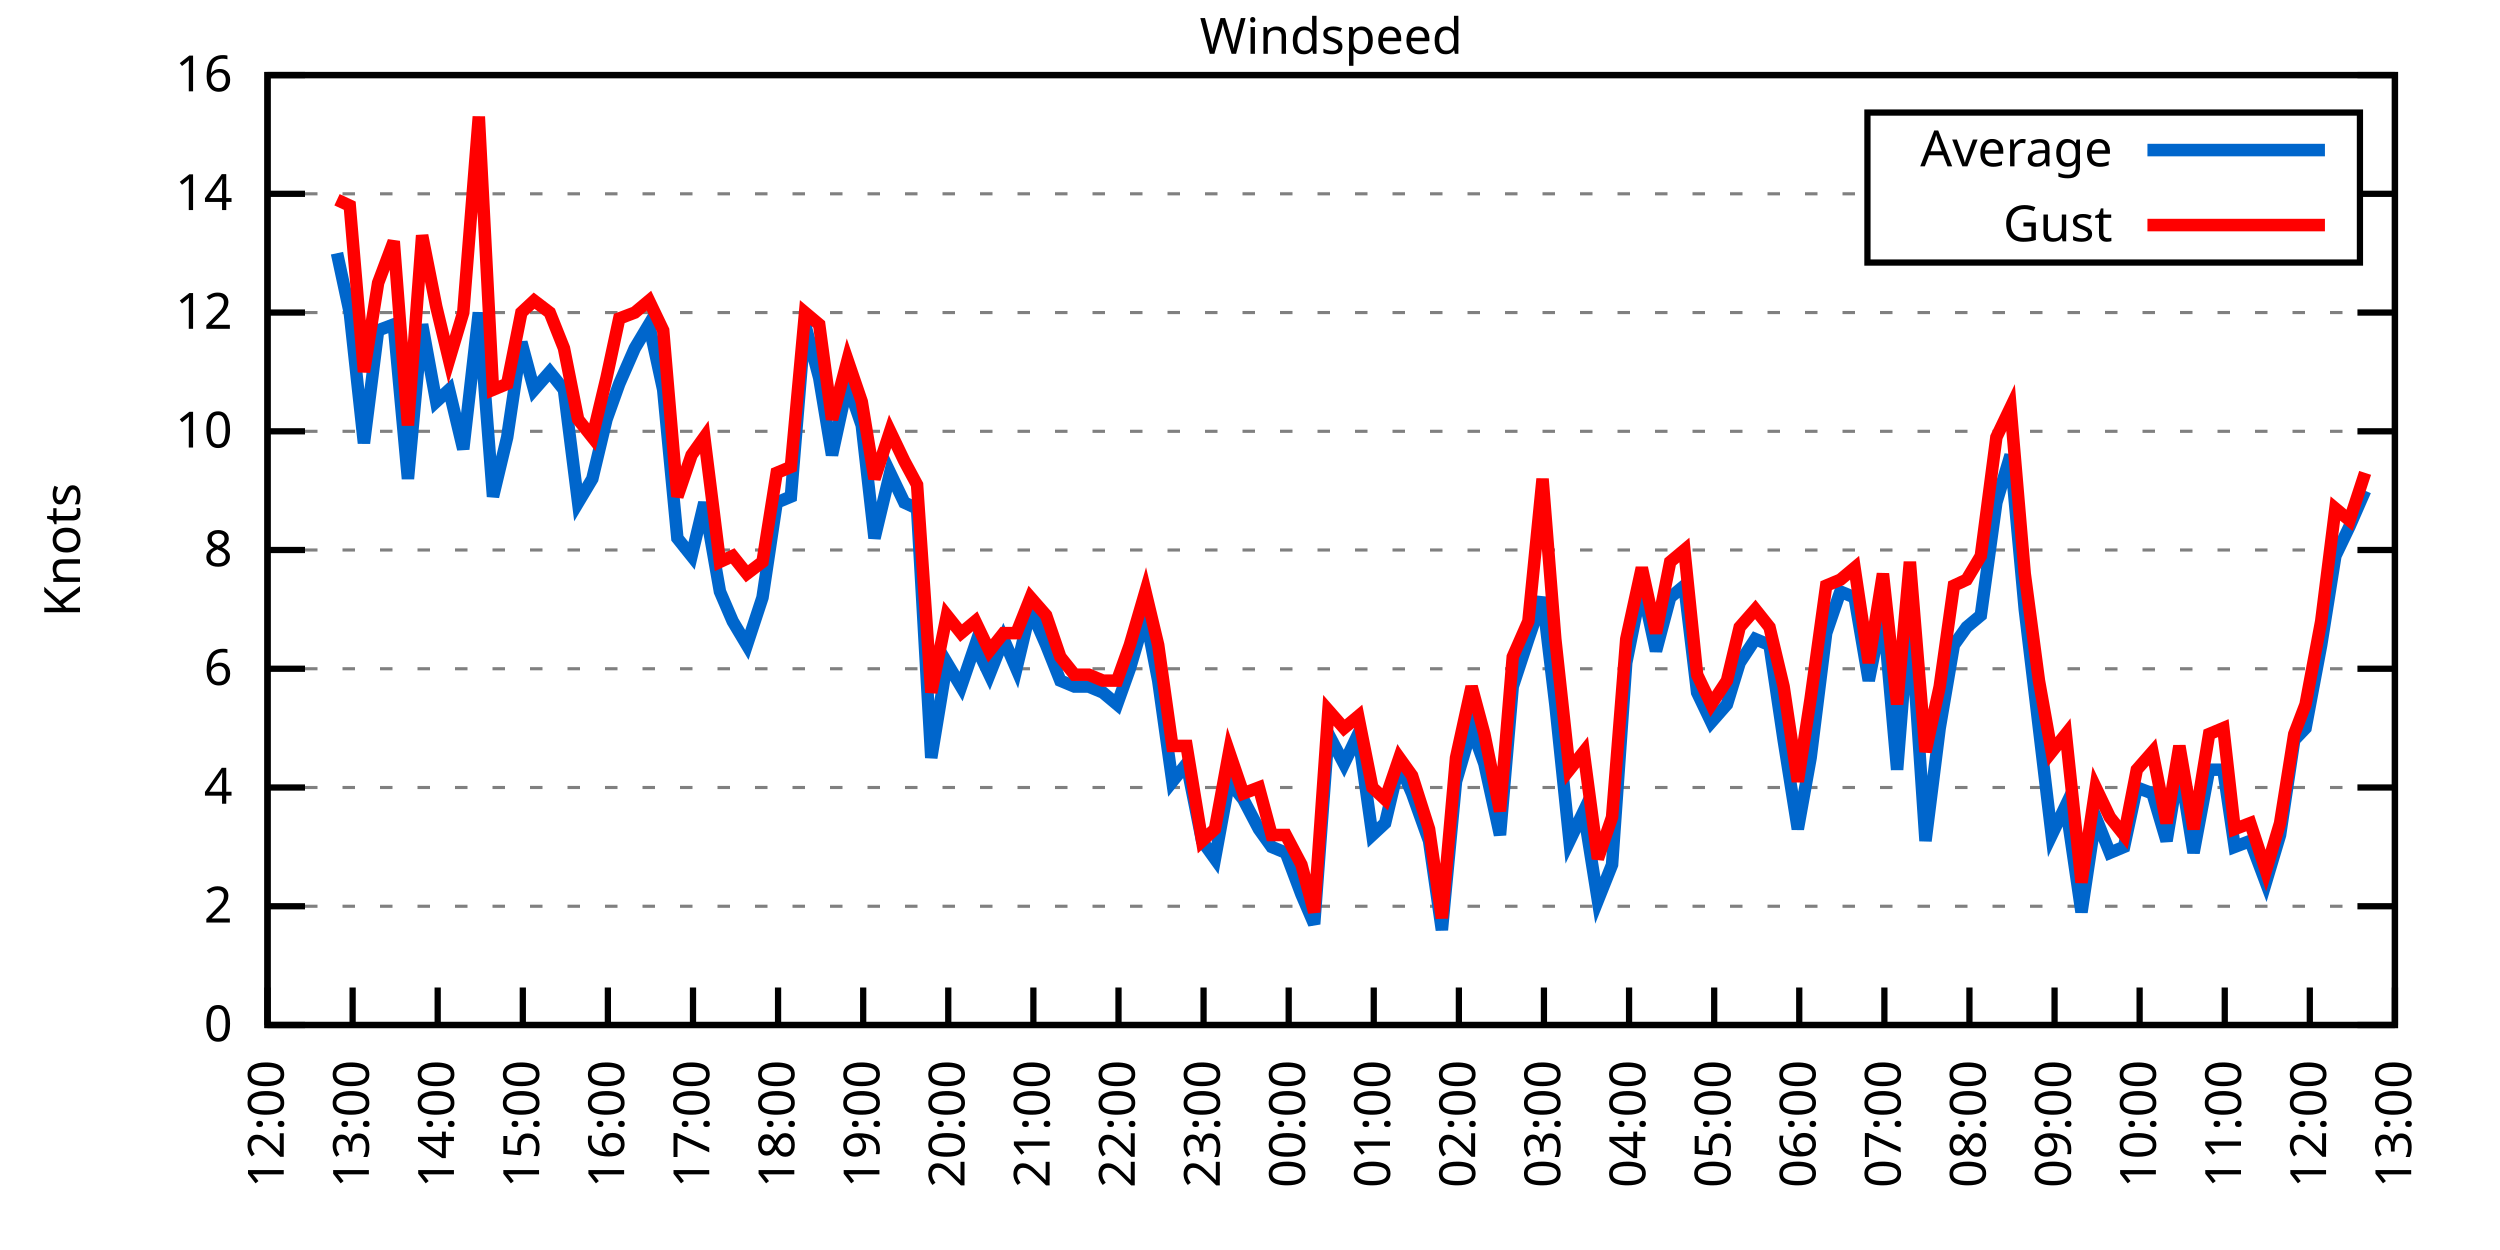
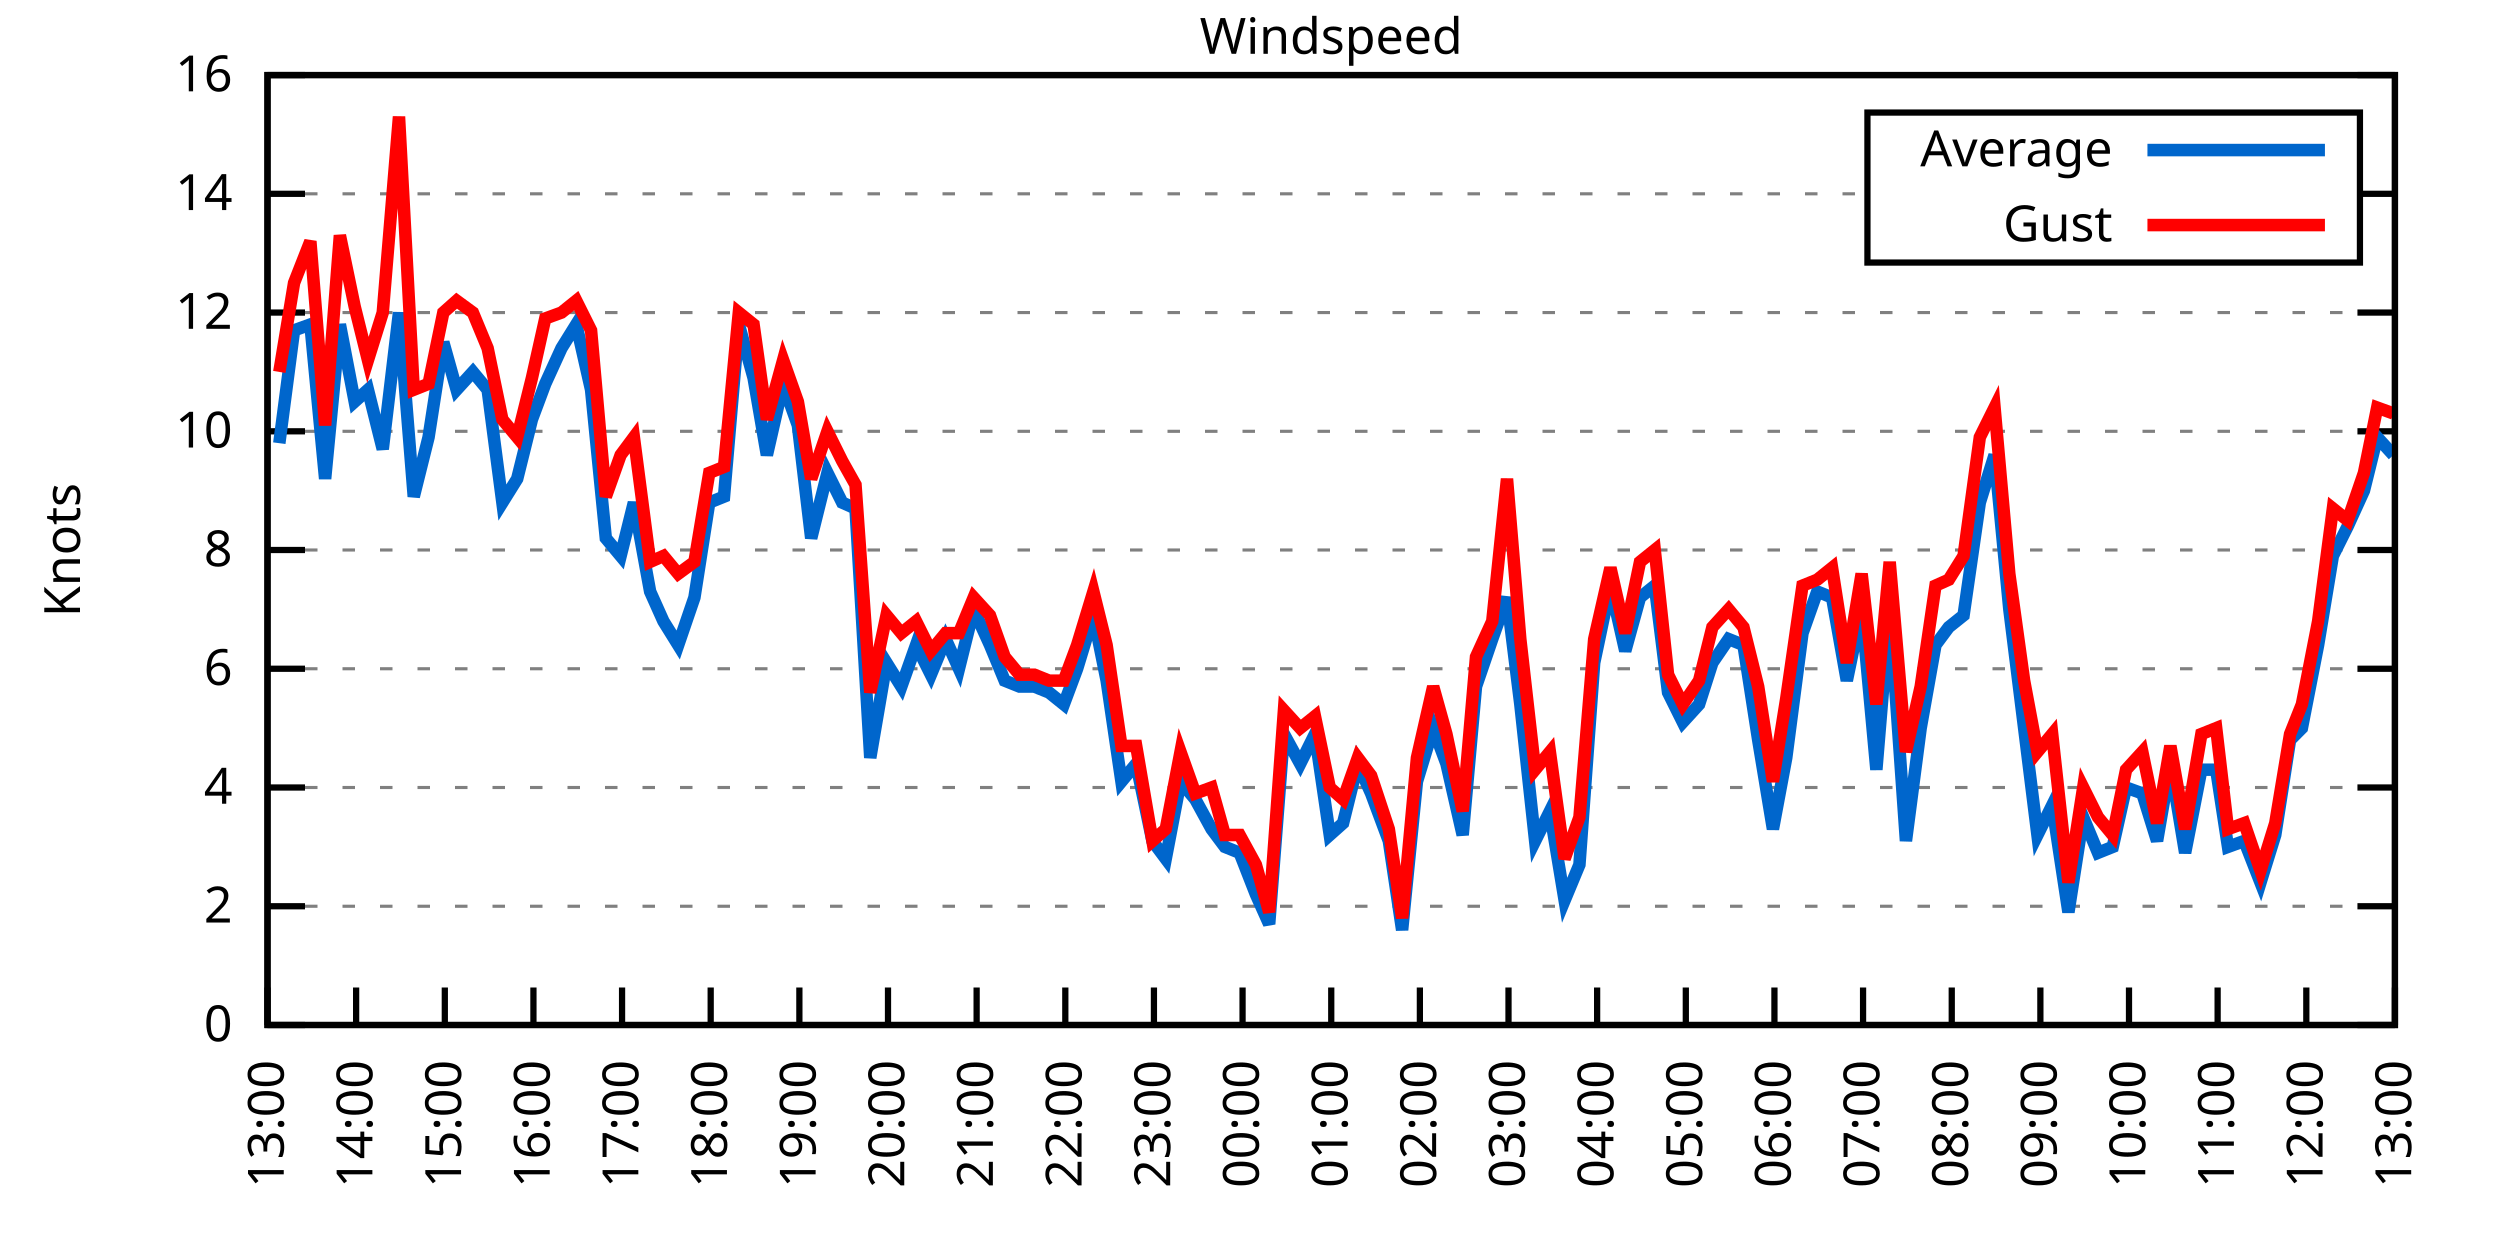
<svg xmlns="http://www.w3.org/2000/svg" xmlns:xlink="http://www.w3.org/1999/xlink" width="400" height="200" viewBox="0 0 400 200">
  <g id="gnuplot_canvas">
    <rect x="0" y="0" width="400" height="200" fill="none" />
    <defs>
      <circle id="gpDot" r="0.5" stroke-width="0.5" stroke="currentColor" />
      <path id="gpPt0" stroke-width="0.333" stroke="currentColor" d="M-1,0 h2 M0,-1 v2" />
      <path id="gpPt1" stroke-width="0.333" stroke="currentColor" d="M-1,-1 L1,1 M1,-1 L-1,1" />
      <path id="gpPt2" stroke-width="0.333" stroke="currentColor" d="M-1,0 L1,0 M0,-1 L0,1 M-1,-1 L1,1 M-1,1 L1,-1" />
      <rect id="gpPt3" stroke-width="0.333" stroke="currentColor" x="-1" y="-1" width="2" height="2" />
      <rect id="gpPt4" stroke-width="0.333" stroke="currentColor" fill="currentColor" x="-1" y="-1" width="2" height="2" />
      <circle id="gpPt5" stroke-width="0.333" stroke="currentColor" cx="0" cy="0" r="1" />
      <use xlink:href="#gpPt5" id="gpPt6" fill="currentColor" stroke="none" />
      <path id="gpPt7" stroke-width="0.333" stroke="currentColor" d="M0,-1.33 L-1.33,0.67 L1.33,0.67 z" />
      <use xlink:href="#gpPt7" id="gpPt8" fill="currentColor" stroke="none" />
      <use xlink:href="#gpPt7" id="gpPt9" stroke="currentColor" transform="rotate(180)" />
      <use xlink:href="#gpPt9" id="gpPt10" fill="currentColor" stroke="none" />
      <use xlink:href="#gpPt3" id="gpPt11" stroke="currentColor" transform="rotate(45)" />
      <use xlink:href="#gpPt11" id="gpPt12" fill="currentColor" stroke="none" />
      <path id="gpPt13" stroke-width="0.333" stroke="currentColor" d="M0,1.330 L1.265,0.411 L0.782,-1.067 L-0.782,-1.076 L-1.265,0.411 z" />
      <use xlink:href="#gpPt13" id="gpPt14" fill="currentColor" stroke="none" />
      <filter id="textbox" filterUnits="objectBoundingBox" x="0" y="0" height="1" width="1">
        <feFlood flood-color="white" flood-opacity="1" result="bgnd" />
        <feComposite in="SourceGraphic" in2="bgnd" operator="atop" />
      </filter>
      <filter id="greybox" filterUnits="objectBoundingBox" x="0" y="0" height="1" width="1">
        <feFlood flood-color="lightgrey" flood-opacity="1" result="grey" />
        <feComposite in="SourceGraphic" in2="grey" operator="atop" />
      </filter>
    </defs>
    <g fill="none" color="white" stroke="currentColor" stroke-width="1.00" stroke-linecap="butt" stroke-linejoin="miter">
</g>
    <g fill="none" color="black" stroke="currentColor" stroke-width="1.00" stroke-linecap="butt" stroke-linejoin="miter">
      <g stroke="none" shape-rendering="crispEdges">
        <polygon fill="rgb(255, 255, 255)" points="42.80,164.00 383.18,164.00 383.18,12.02 42.80,12.02 " />
      </g>
    </g>
    <g fill="none" color="black" stroke="currentColor" stroke-width="1.00" stroke-linecap="butt" stroke-linejoin="miter">
</g>
    <g fill="none" color="black" stroke="black" stroke-width="0.50" stroke-linecap="butt" stroke-linejoin="miter">
</g>
    <g fill="none" color="gray" stroke="currentColor" stroke-width="0.50" stroke-linecap="butt" stroke-linejoin="miter">
      <path stroke="gray" stroke-dasharray="2,4" class="gridline" d="M42.80,164.00 L383.19,164.00  " />
    </g>
    <g fill="none" color="gray" stroke="gray" stroke-width="1.00" stroke-linecap="butt" stroke-linejoin="miter">
</g>
    <g fill="none" color="black" stroke="currentColor" stroke-width="1.00" stroke-linecap="butt" stroke-linejoin="miter">
      <path stroke="black" d="M42.80,164.00 L48.80,164.00 M383.19,164.00 L377.19,164.00  " />
      <g transform="translate(37.20,166.60)" stroke="none" fill="black" font-family="Sans" font-size="8.00" text-anchor="end">
        <text>
          <tspan font-family="Sans"> 0</tspan>
        </text>
      </g>
    </g>
    <g fill="none" color="black" stroke="currentColor" stroke-width="1.00" stroke-linecap="butt" stroke-linejoin="miter">
</g>
    <g fill="none" color="black" stroke="black" stroke-width="0.50" stroke-linecap="butt" stroke-linejoin="miter">
</g>
    <g fill="none" color="gray" stroke="currentColor" stroke-width="0.50" stroke-linecap="butt" stroke-linejoin="miter">
      <path stroke="gray" stroke-dasharray="2,4" class="gridline" d="M42.80,145.00 L383.19,145.00  " />
    </g>
    <g fill="none" color="gray" stroke="gray" stroke-width="1.00" stroke-linecap="butt" stroke-linejoin="miter">
</g>
    <g fill="none" color="black" stroke="currentColor" stroke-width="1.00" stroke-linecap="butt" stroke-linejoin="miter">
      <path stroke="black" d="M42.80,145.00 L48.80,145.00 M383.19,145.00 L377.19,145.00  " />
      <g transform="translate(37.20,147.60)" stroke="none" fill="black" font-family="Sans" font-size="8.00" text-anchor="end">
        <text>
          <tspan font-family="Sans"> 2</tspan>
        </text>
      </g>
    </g>
    <g fill="none" color="black" stroke="currentColor" stroke-width="1.00" stroke-linecap="butt" stroke-linejoin="miter">
</g>
    <g fill="none" color="black" stroke="black" stroke-width="0.50" stroke-linecap="butt" stroke-linejoin="miter">
</g>
    <g fill="none" color="gray" stroke="currentColor" stroke-width="0.50" stroke-linecap="butt" stroke-linejoin="miter">
      <path stroke="gray" stroke-dasharray="2,4" class="gridline" d="M42.80,126.00 L383.19,126.00  " />
    </g>
    <g fill="none" color="gray" stroke="gray" stroke-width="1.00" stroke-linecap="butt" stroke-linejoin="miter">
</g>
    <g fill="none" color="black" stroke="currentColor" stroke-width="1.00" stroke-linecap="butt" stroke-linejoin="miter">
      <path stroke="black" d="M42.80,126.00 L48.80,126.00 M383.19,126.00 L377.19,126.00  " />
      <g transform="translate(37.20,128.60)" stroke="none" fill="black" font-family="Sans" font-size="8.00" text-anchor="end">
        <text>
          <tspan font-family="Sans"> 4</tspan>
        </text>
      </g>
    </g>
    <g fill="none" color="black" stroke="currentColor" stroke-width="1.00" stroke-linecap="butt" stroke-linejoin="miter">
</g>
    <g fill="none" color="black" stroke="black" stroke-width="0.50" stroke-linecap="butt" stroke-linejoin="miter">
</g>
    <g fill="none" color="gray" stroke="currentColor" stroke-width="0.50" stroke-linecap="butt" stroke-linejoin="miter">
      <path stroke="gray" stroke-dasharray="2,4" class="gridline" d="M42.80,107.00 L383.19,107.00  " />
    </g>
    <g fill="none" color="gray" stroke="gray" stroke-width="1.00" stroke-linecap="butt" stroke-linejoin="miter">
</g>
    <g fill="none" color="black" stroke="currentColor" stroke-width="1.00" stroke-linecap="butt" stroke-linejoin="miter">
      <path stroke="black" d="M42.80,107.00 L48.80,107.00 M383.19,107.00 L377.19,107.00  " />
      <g transform="translate(37.20,109.60)" stroke="none" fill="black" font-family="Sans" font-size="8.00" text-anchor="end">
        <text>
          <tspan font-family="Sans"> 6</tspan>
        </text>
      </g>
    </g>
    <g fill="none" color="black" stroke="currentColor" stroke-width="1.00" stroke-linecap="butt" stroke-linejoin="miter">
</g>
    <g fill="none" color="black" stroke="black" stroke-width="0.50" stroke-linecap="butt" stroke-linejoin="miter">
</g>
    <g fill="none" color="gray" stroke="currentColor" stroke-width="0.50" stroke-linecap="butt" stroke-linejoin="miter">
      <path stroke="gray" stroke-dasharray="2,4" class="gridline" d="M42.80,88.00 L383.19,88.00  " />
    </g>
    <g fill="none" color="gray" stroke="gray" stroke-width="1.00" stroke-linecap="butt" stroke-linejoin="miter">
</g>
    <g fill="none" color="black" stroke="currentColor" stroke-width="1.00" stroke-linecap="butt" stroke-linejoin="miter">
      <path stroke="black" d="M42.80,88.00 L48.80,88.00 M383.19,88.00 L377.19,88.00  " />
      <g transform="translate(37.20,90.60)" stroke="none" fill="black" font-family="Sans" font-size="8.00" text-anchor="end">
        <text>
          <tspan font-family="Sans"> 8</tspan>
        </text>
      </g>
    </g>
    <g fill="none" color="black" stroke="currentColor" stroke-width="1.00" stroke-linecap="butt" stroke-linejoin="miter">
</g>
    <g fill="none" color="black" stroke="black" stroke-width="0.50" stroke-linecap="butt" stroke-linejoin="miter">
</g>
    <g fill="none" color="gray" stroke="currentColor" stroke-width="0.50" stroke-linecap="butt" stroke-linejoin="miter">
      <path stroke="gray" stroke-dasharray="2,4" class="gridline" d="M42.80,69.01 L383.19,69.01  " />
    </g>
    <g fill="none" color="gray" stroke="gray" stroke-width="1.00" stroke-linecap="butt" stroke-linejoin="miter">
</g>
    <g fill="none" color="black" stroke="currentColor" stroke-width="1.00" stroke-linecap="butt" stroke-linejoin="miter">
      <path stroke="black" d="M42.80,69.01 L48.80,69.01 M383.19,69.01 L377.19,69.01  " />
      <g transform="translate(37.20,71.61)" stroke="none" fill="black" font-family="Sans" font-size="8.00" text-anchor="end">
        <text>
          <tspan font-family="Sans"> 10</tspan>
        </text>
      </g>
    </g>
    <g fill="none" color="black" stroke="currentColor" stroke-width="1.00" stroke-linecap="butt" stroke-linejoin="miter">
</g>
    <g fill="none" color="black" stroke="black" stroke-width="0.50" stroke-linecap="butt" stroke-linejoin="miter">
</g>
    <g fill="none" color="gray" stroke="currentColor" stroke-width="0.50" stroke-linecap="butt" stroke-linejoin="miter">
      <path stroke="gray" stroke-dasharray="2,4" class="gridline" d="M42.80,50.01 L383.19,50.01  " />
    </g>
    <g fill="none" color="gray" stroke="gray" stroke-width="1.00" stroke-linecap="butt" stroke-linejoin="miter">
</g>
    <g fill="none" color="black" stroke="currentColor" stroke-width="1.00" stroke-linecap="butt" stroke-linejoin="miter">
      <path stroke="black" d="M42.80,50.01 L48.80,50.01 M383.19,50.01 L377.19,50.01  " />
      <g transform="translate(37.20,52.61)" stroke="none" fill="black" font-family="Sans" font-size="8.00" text-anchor="end">
        <text>
          <tspan font-family="Sans"> 12</tspan>
        </text>
      </g>
    </g>
    <g fill="none" color="black" stroke="currentColor" stroke-width="1.00" stroke-linecap="butt" stroke-linejoin="miter">
</g>
    <g fill="none" color="black" stroke="black" stroke-width="0.50" stroke-linecap="butt" stroke-linejoin="miter">
</g>
    <g fill="none" color="gray" stroke="currentColor" stroke-width="0.50" stroke-linecap="butt" stroke-linejoin="miter">
      <path stroke="gray" stroke-dasharray="2,4" class="gridline" d="M42.80,31.01 L298.79,31.01 M377.59,31.01 L383.19,31.01  " />
    </g>
    <g fill="none" color="gray" stroke="gray" stroke-width="1.00" stroke-linecap="butt" stroke-linejoin="miter">
</g>
    <g fill="none" color="black" stroke="currentColor" stroke-width="1.00" stroke-linecap="butt" stroke-linejoin="miter">
      <path stroke="black" d="M42.80,31.01 L48.80,31.01 M383.19,31.01 L377.19,31.01  " />
      <g transform="translate(37.20,33.61)" stroke="none" fill="black" font-family="Sans" font-size="8.00" text-anchor="end">
        <text>
          <tspan font-family="Sans"> 14</tspan>
        </text>
      </g>
    </g>
    <g fill="none" color="black" stroke="currentColor" stroke-width="1.00" stroke-linecap="butt" stroke-linejoin="miter">
</g>
    <g fill="none" color="black" stroke="black" stroke-width="0.50" stroke-linecap="butt" stroke-linejoin="miter">
</g>
    <g fill="none" color="gray" stroke="currentColor" stroke-width="0.50" stroke-linecap="butt" stroke-linejoin="miter">
      <path stroke="gray" stroke-dasharray="2,4" class="gridline" d="M42.80,12.01 L383.19,12.01  " />
    </g>
    <g fill="none" color="gray" stroke="gray" stroke-width="1.00" stroke-linecap="butt" stroke-linejoin="miter">
</g>
    <g fill="none" color="black" stroke="currentColor" stroke-width="1.00" stroke-linecap="butt" stroke-linejoin="miter">
      <path stroke="black" d="M42.80,12.01 L48.80,12.01 M383.19,12.01 L377.19,12.01  " />
      <g transform="translate(37.20,14.61)" stroke="none" fill="black" font-family="Sans" font-size="8.00" text-anchor="end">
        <text>
          <tspan font-family="Sans"> 16</tspan>
        </text>
      </g>
    </g>
    <g fill="none" color="black" stroke="currentColor" stroke-width="1.00" stroke-linecap="butt" stroke-linejoin="miter">
      <path stroke="black" d="M42.80,164.00 L42.80,158.00  " />
      <g transform="translate(45.40,169.60) rotate(270.00)" stroke="none" fill="black" font-family="Sans" font-size="8.00" text-anchor="end">
        <text>
-           <tspan font-family="Sans">12:00</tspan>
-         </text>
-       </g>
-     </g>
-     <g fill="none" color="black" stroke="currentColor" stroke-width="1.00" stroke-linecap="butt" stroke-linejoin="miter">
-       <path stroke="black" d="M56.42,164.00 L56.42,158.00  " />
-       <g transform="translate(59.02,169.60) rotate(270.00)" stroke="none" fill="black" font-family="Sans" font-size="8.00" text-anchor="end">
-         <text>
          <tspan font-family="Sans">13:00</tspan>
        </text>
      </g>
    </g>
    <g fill="none" color="black" stroke="currentColor" stroke-width="1.00" stroke-linecap="butt" stroke-linejoin="miter">
-       <path stroke="black" d="M70.03,164.00 L70.03,158.00  " />
-       <g transform="translate(72.63,169.60) rotate(270.00)" stroke="none" fill="black" font-family="Sans" font-size="8.00" text-anchor="end">
+       <path stroke="black" d="M56.98,164.00 L56.98,158.00  " />
+       <g transform="translate(59.58,169.60) rotate(270.00)" stroke="none" fill="black" font-family="Sans" font-size="8.00" text-anchor="end">
        <text>
          <tspan font-family="Sans">14:00</tspan>
        </text>
      </g>
    </g>
    <g fill="none" color="black" stroke="currentColor" stroke-width="1.00" stroke-linecap="butt" stroke-linejoin="miter">
-       <path stroke="black" d="M83.65,164.00 L83.65,158.00  " />
-       <g transform="translate(86.25,169.60) rotate(270.00)" stroke="none" fill="black" font-family="Sans" font-size="8.00" text-anchor="end">
+       <path stroke="black" d="M71.17,164.00 L71.17,158.00  " />
+       <g transform="translate(73.77,169.60) rotate(270.00)" stroke="none" fill="black" font-family="Sans" font-size="8.00" text-anchor="end">
        <text>
          <tspan font-family="Sans">15:00</tspan>
        </text>
      </g>
    </g>
    <g fill="none" color="black" stroke="currentColor" stroke-width="1.00" stroke-linecap="butt" stroke-linejoin="miter">
-       <path stroke="black" d="M97.26,164.00 L97.26,158.00  " />
-       <g transform="translate(99.86,169.60) rotate(270.00)" stroke="none" fill="black" font-family="Sans" font-size="8.00" text-anchor="end">
+       <path stroke="black" d="M85.35,164.00 L85.35,158.00  " />
+       <g transform="translate(87.95,169.60) rotate(270.00)" stroke="none" fill="black" font-family="Sans" font-size="8.00" text-anchor="end">
        <text>
          <tspan font-family="Sans">16:00</tspan>
        </text>
      </g>
    </g>
    <g fill="none" color="black" stroke="currentColor" stroke-width="1.00" stroke-linecap="butt" stroke-linejoin="miter">
-       <path stroke="black" d="M110.88,164.00 L110.88,158.00  " />
-       <g transform="translate(113.48,169.60) rotate(270.00)" stroke="none" fill="black" font-family="Sans" font-size="8.00" text-anchor="end">
+       <path stroke="black" d="M99.53,164.00 L99.53,158.00  " />
+       <g transform="translate(102.13,169.60) rotate(270.00)" stroke="none" fill="black" font-family="Sans" font-size="8.00" text-anchor="end">
        <text>
          <tspan font-family="Sans">17:00</tspan>
        </text>
      </g>
    </g>
    <g fill="none" color="black" stroke="currentColor" stroke-width="1.00" stroke-linecap="butt" stroke-linejoin="miter">
-       <path stroke="black" d="M124.49,164.00 L124.49,158.00  " />
-       <g transform="translate(127.09,169.60) rotate(270.00)" stroke="none" fill="black" font-family="Sans" font-size="8.00" text-anchor="end">
+       <path stroke="black" d="M113.71,164.00 L113.71,158.00  " />
+       <g transform="translate(116.31,169.60) rotate(270.00)" stroke="none" fill="black" font-family="Sans" font-size="8.00" text-anchor="end">
        <text>
          <tspan font-family="Sans">18:00</tspan>
        </text>
      </g>
    </g>
    <g fill="none" color="black" stroke="currentColor" stroke-width="1.00" stroke-linecap="butt" stroke-linejoin="miter">
-       <path stroke="black" d="M138.11,164.00 L138.11,158.00  " />
-       <g transform="translate(140.71,169.60) rotate(270.00)" stroke="none" fill="black" font-family="Sans" font-size="8.00" text-anchor="end">
+       <path stroke="black" d="M127.90,164.00 L127.90,158.00  " />
+       <g transform="translate(130.50,169.60) rotate(270.00)" stroke="none" fill="black" font-family="Sans" font-size="8.00" text-anchor="end">
        <text>
          <tspan font-family="Sans">19:00</tspan>
        </text>
      </g>
    </g>
    <g fill="none" color="black" stroke="currentColor" stroke-width="1.00" stroke-linecap="butt" stroke-linejoin="miter">
-       <path stroke="black" d="M151.72,164.00 L151.72,158.00  " />
-       <g transform="translate(154.32,169.60) rotate(270.00)" stroke="none" fill="black" font-family="Sans" font-size="8.00" text-anchor="end">
+       <path stroke="black" d="M142.08,164.00 L142.08,158.00  " />
+       <g transform="translate(144.68,169.60) rotate(270.00)" stroke="none" fill="black" font-family="Sans" font-size="8.00" text-anchor="end">
        <text>
          <tspan font-family="Sans">20:00</tspan>
        </text>
      </g>
    </g>
    <g fill="none" color="black" stroke="currentColor" stroke-width="1.00" stroke-linecap="butt" stroke-linejoin="miter">
-       <path stroke="black" d="M165.34,164.00 L165.34,158.00  " />
-       <g transform="translate(167.94,169.60) rotate(270.00)" stroke="none" fill="black" font-family="Sans" font-size="8.00" text-anchor="end">
+       <path stroke="black" d="M156.26,164.00 L156.26,158.00  " />
+       <g transform="translate(158.86,169.60) rotate(270.00)" stroke="none" fill="black" font-family="Sans" font-size="8.00" text-anchor="end">
        <text>
          <tspan font-family="Sans">21:00</tspan>
        </text>
      </g>
    </g>
    <g fill="none" color="black" stroke="currentColor" stroke-width="1.00" stroke-linecap="butt" stroke-linejoin="miter">
-       <path stroke="black" d="M178.96,164.00 L178.96,158.00  " />
-       <g transform="translate(181.56,169.60) rotate(270.00)" stroke="none" fill="black" font-family="Sans" font-size="8.00" text-anchor="end">
+       <path stroke="black" d="M170.45,164.00 L170.45,158.00  " />
+       <g transform="translate(173.05,169.60) rotate(270.00)" stroke="none" fill="black" font-family="Sans" font-size="8.00" text-anchor="end">
        <text>
          <tspan font-family="Sans">22:00</tspan>
        </text>
      </g>
    </g>
    <g fill="none" color="black" stroke="currentColor" stroke-width="1.00" stroke-linecap="butt" stroke-linejoin="miter">
-       <path stroke="black" d="M192.57,164.00 L192.57,158.00  " />
-       <g transform="translate(195.17,169.60) rotate(270.00)" stroke="none" fill="black" font-family="Sans" font-size="8.00" text-anchor="end">
+       <path stroke="black" d="M184.63,164.00 L184.63,158.00  " />
+       <g transform="translate(187.23,169.60) rotate(270.00)" stroke="none" fill="black" font-family="Sans" font-size="8.00" text-anchor="end">
        <text>
          <tspan font-family="Sans">23:00</tspan>
        </text>
      </g>
    </g>
    <g fill="none" color="black" stroke="currentColor" stroke-width="1.00" stroke-linecap="butt" stroke-linejoin="miter">
-       <path stroke="black" d="M206.19,164.00 L206.19,158.00  " />
-       <g transform="translate(208.79,169.60) rotate(270.00)" stroke="none" fill="black" font-family="Sans" font-size="8.00" text-anchor="end">
+       <path stroke="black" d="M198.81,164.00 L198.81,158.00  " />
+       <g transform="translate(201.41,169.60) rotate(270.00)" stroke="none" fill="black" font-family="Sans" font-size="8.00" text-anchor="end">
        <text>
          <tspan font-family="Sans">00:00</tspan>
        </text>
      </g>
    </g>
    <g fill="none" color="black" stroke="currentColor" stroke-width="1.00" stroke-linecap="butt" stroke-linejoin="miter">
-       <path stroke="black" d="M219.80,164.00 L219.80,158.00  " />
-       <g transform="translate(222.40,169.60) rotate(270.00)" stroke="none" fill="black" font-family="Sans" font-size="8.00" text-anchor="end">
+       <path stroke="black" d="M213.00,164.00 L213.00,158.00  " />
+       <g transform="translate(215.60,169.60) rotate(270.00)" stroke="none" fill="black" font-family="Sans" font-size="8.00" text-anchor="end">
        <text>
          <tspan font-family="Sans">01:00</tspan>
        </text>
      </g>
    </g>
    <g fill="none" color="black" stroke="currentColor" stroke-width="1.00" stroke-linecap="butt" stroke-linejoin="miter">
-       <path stroke="black" d="M233.42,164.00 L233.42,158.00  " />
-       <g transform="translate(236.02,169.60) rotate(270.00)" stroke="none" fill="black" font-family="Sans" font-size="8.00" text-anchor="end">
+       <path stroke="black" d="M227.18,164.00 L227.18,158.00  " />
+       <g transform="translate(229.78,169.60) rotate(270.00)" stroke="none" fill="black" font-family="Sans" font-size="8.00" text-anchor="end">
        <text>
          <tspan font-family="Sans">02:00</tspan>
        </text>
      </g>
    </g>
    <g fill="none" color="black" stroke="currentColor" stroke-width="1.00" stroke-linecap="butt" stroke-linejoin="miter">
-       <path stroke="black" d="M247.03,164.00 L247.03,158.00  " />
-       <g transform="translate(249.63,169.60) rotate(270.00)" stroke="none" fill="black" font-family="Sans" font-size="8.00" text-anchor="end">
+       <path stroke="black" d="M241.36,164.00 L241.36,158.00  " />
+       <g transform="translate(243.96,169.60) rotate(270.00)" stroke="none" fill="black" font-family="Sans" font-size="8.00" text-anchor="end">
        <text>
          <tspan font-family="Sans">03:00</tspan>
        </text>
      </g>
    </g>
    <g fill="none" color="black" stroke="currentColor" stroke-width="1.00" stroke-linecap="butt" stroke-linejoin="miter">
-       <path stroke="black" d="M260.65,164.00 L260.65,158.00  " />
-       <g transform="translate(263.25,169.60) rotate(270.00)" stroke="none" fill="black" font-family="Sans" font-size="8.00" text-anchor="end">
+       <path stroke="black" d="M255.54,164.00 L255.54,158.00  " />
+       <g transform="translate(258.14,169.60) rotate(270.00)" stroke="none" fill="black" font-family="Sans" font-size="8.00" text-anchor="end">
        <text>
          <tspan font-family="Sans">04:00</tspan>
        </text>
      </g>
    </g>
    <g fill="none" color="black" stroke="currentColor" stroke-width="1.00" stroke-linecap="butt" stroke-linejoin="miter">
-       <path stroke="black" d="M274.27,164.00 L274.27,158.00  " />
-       <g transform="translate(276.87,169.60) rotate(270.00)" stroke="none" fill="black" font-family="Sans" font-size="8.00" text-anchor="end">
+       <path stroke="black" d="M269.73,164.00 L269.73,158.00  " />
+       <g transform="translate(272.33,169.60) rotate(270.00)" stroke="none" fill="black" font-family="Sans" font-size="8.00" text-anchor="end">
        <text>
          <tspan font-family="Sans">05:00</tspan>
        </text>
      </g>
    </g>
    <g fill="none" color="black" stroke="currentColor" stroke-width="1.00" stroke-linecap="butt" stroke-linejoin="miter">
-       <path stroke="black" d="M287.88,164.00 L287.88,158.00  " />
-       <g transform="translate(290.48,169.60) rotate(270.00)" stroke="none" fill="black" font-family="Sans" font-size="8.00" text-anchor="end">
+       <path stroke="black" d="M283.91,164.00 L283.91,158.00  " />
+       <g transform="translate(286.51,169.60) rotate(270.00)" stroke="none" fill="black" font-family="Sans" font-size="8.00" text-anchor="end">
        <text>
          <tspan font-family="Sans">06:00</tspan>
        </text>
      </g>
    </g>
    <g fill="none" color="black" stroke="currentColor" stroke-width="1.00" stroke-linecap="butt" stroke-linejoin="miter">
-       <path stroke="black" d="M301.50,164.00 L301.50,158.00  " />
-       <g transform="translate(304.10,169.60) rotate(270.00)" stroke="none" fill="black" font-family="Sans" font-size="8.00" text-anchor="end">
+       <path stroke="black" d="M298.09,164.00 L298.09,158.00  " />
+       <g transform="translate(300.69,169.60) rotate(270.00)" stroke="none" fill="black" font-family="Sans" font-size="8.00" text-anchor="end">
        <text>
          <tspan font-family="Sans">07:00</tspan>
        </text>
      </g>
    </g>
    <g fill="none" color="black" stroke="currentColor" stroke-width="1.00" stroke-linecap="butt" stroke-linejoin="miter">
-       <path stroke="black" d="M315.11,164.00 L315.11,158.00  " />
-       <g transform="translate(317.71,169.60) rotate(270.00)" stroke="none" fill="black" font-family="Sans" font-size="8.00" text-anchor="end">
+       <path stroke="black" d="M312.28,164.00 L312.28,158.00  " />
+       <g transform="translate(314.88,169.60) rotate(270.00)" stroke="none" fill="black" font-family="Sans" font-size="8.00" text-anchor="end">
        <text>
          <tspan font-family="Sans">08:00</tspan>
        </text>
      </g>
    </g>
    <g fill="none" color="black" stroke="currentColor" stroke-width="1.00" stroke-linecap="butt" stroke-linejoin="miter">
-       <path stroke="black" d="M328.73,164.00 L328.73,158.00  " />
-       <g transform="translate(331.33,169.60) rotate(270.00)" stroke="none" fill="black" font-family="Sans" font-size="8.00" text-anchor="end">
+       <path stroke="black" d="M326.46,164.00 L326.46,158.00  " />
+       <g transform="translate(329.06,169.60) rotate(270.00)" stroke="none" fill="black" font-family="Sans" font-size="8.00" text-anchor="end">
        <text>
          <tspan font-family="Sans">09:00</tspan>
        </text>
      </g>
    </g>
    <g fill="none" color="black" stroke="currentColor" stroke-width="1.00" stroke-linecap="butt" stroke-linejoin="miter">
-       <path stroke="black" d="M342.34,164.00 L342.34,158.00  " />
-       <g transform="translate(344.94,169.60) rotate(270.00)" stroke="none" fill="black" font-family="Sans" font-size="8.00" text-anchor="end">
+       <path stroke="black" d="M340.64,164.00 L340.64,158.00  " />
+       <g transform="translate(343.24,169.60) rotate(270.00)" stroke="none" fill="black" font-family="Sans" font-size="8.00" text-anchor="end">
        <text>
          <tspan font-family="Sans">10:00</tspan>
        </text>
      </g>
    </g>
    <g fill="none" color="black" stroke="currentColor" stroke-width="1.00" stroke-linecap="butt" stroke-linejoin="miter">
-       <path stroke="black" d="M355.96,164.00 L355.96,158.00  " />
-       <g transform="translate(358.56,169.60) rotate(270.00)" stroke="none" fill="black" font-family="Sans" font-size="8.00" text-anchor="end">
+       <path stroke="black" d="M354.82,164.00 L354.82,158.00  " />
+       <g transform="translate(357.42,169.60) rotate(270.00)" stroke="none" fill="black" font-family="Sans" font-size="8.00" text-anchor="end">
        <text>
          <tspan font-family="Sans">11:00</tspan>
        </text>
      </g>
    </g>
    <g fill="none" color="black" stroke="currentColor" stroke-width="1.00" stroke-linecap="butt" stroke-linejoin="miter">
-       <path stroke="black" d="M369.57,164.00 L369.57,158.00  " />
-       <g transform="translate(372.17,169.60) rotate(270.00)" stroke="none" fill="black" font-family="Sans" font-size="8.00" text-anchor="end">
+       <path stroke="black" d="M369.01,164.00 L369.01,158.00  " />
+       <g transform="translate(371.61,169.60) rotate(270.00)" stroke="none" fill="black" font-family="Sans" font-size="8.00" text-anchor="end">
        <text>
          <tspan font-family="Sans">12:00</tspan>
        </text>
      </g>
    </g>
    <g fill="none" color="black" stroke="currentColor" stroke-width="1.00" stroke-linecap="butt" stroke-linejoin="miter">
      <path stroke="black" d="M383.19,164.00 L383.19,158.00  " />
      <g transform="translate(385.79,169.60) rotate(270.00)" stroke="none" fill="black" font-family="Sans" font-size="8.00" text-anchor="end">
        <text>
          <tspan font-family="Sans">13:00</tspan>
        </text>
      </g>
    </g>
    <g fill="none" color="black" stroke="currentColor" stroke-width="1.00" stroke-linecap="butt" stroke-linejoin="miter">
</g>
    <g fill="none" color="black" stroke="currentColor" stroke-width="1.00" stroke-linecap="butt" stroke-linejoin="miter">
      <path stroke="black" d="M42.80,12.01 L42.80,164.00 L383.19,164.00 L383.19,12.01 L42.80,12.01 Z  " />
    </g>
    <g fill="none" color="black" stroke="currentColor" stroke-width="1.00" stroke-linecap="butt" stroke-linejoin="miter">
</g>
    <g fill="none" color="black" stroke="currentColor" stroke-width="1.00" stroke-linecap="butt" stroke-linejoin="miter">
      <path stroke="black" d="M298.79,42.01 L298.79,18.01 L377.59,18.01 L377.59,42.01 L298.79,42.01 Z  " />
    </g>
    <g id="Windspeed_plot_1">
      <g fill="none" color="white" stroke="black" stroke-width="2.00" stroke-linecap="butt" stroke-linejoin="miter">
</g>
      <g fill="none" color="black" stroke="currentColor" stroke-width="2.00" stroke-linecap="butt" stroke-linejoin="miter">
        <g transform="translate(337.99,26.61)" stroke="none" fill="black" font-family="Sans" font-size="8.00" text-anchor="end">
          <text>
            <tspan font-family="Sans">Average</tspan>
          </text>
        </g>
      </g>
      <g fill="none" color="black" stroke="currentColor" stroke-width="2.00" stroke-linecap="butt" stroke-linejoin="miter">
-         <path stroke="rgb(  0, 102, 204)" d="M343.59,24.01 L371.99,24.01 M53.92,40.51 L55.96,50.01 L58.23,70.91 L60.50,52.86 L63.00,51.91 L65.27,76.61   L67.54,51.91 L69.80,64.26 L71.85,62.36 L74.12,71.86 L76.61,50.01 L78.88,79.46 L81.15,69.96 L83.42,54.76   L85.46,62.36 L87.96,59.51 L90.23,62.36 L92.50,80.41 L94.77,76.61 L97.04,67.11 L99.08,61.41 L101.57,55.71   L103.84,51.91 L106.11,62.36 L108.38,86.11 L110.65,88.95 L112.69,80.41 L115.19,94.65 L117.23,99.40 L119.50,103.20   L122.00,95.60 L124.27,80.41 L126.54,79.46 L128.81,51.91 L131.07,60.46 L133.12,72.81 L135.61,61.41 L137.88,68.06   L139.92,86.11 L142.42,75.66 L144.69,80.41 L146.73,81.36 L149.00,121.25 L151.50,106.05 L153.77,109.85 L156.04,103.20   L158.31,107.95 L160.57,102.25 L162.62,107.00 L164.89,97.50 L167.38,103.20 L169.65,108.90 L171.92,109.85 L174.19,109.85   L176.46,110.80 L178.73,112.70 L180.77,107.00 L183.27,98.45 L185.31,108.90 L187.58,125.05 L189.85,122.20 L192.34,134.55   L194.39,137.40 L196.66,125.05 L198.93,127.90 L201.42,132.65 L203.46,135.50 L205.73,136.45 L208.23,143.10 L210.27,147.85   L212.54,117.45 L215.04,122.20 L217.31,117.45 L219.58,133.60 L221.62,131.70 L223.89,122.20 L225.93,126.95 L228.65,134.55   L230.70,148.80 L232.96,125.05 L235.46,116.50 L237.50,122.20 L240.00,133.60 L242.04,109.85 L244.54,102.25 L246.81,95.60   L248.85,112.70 L251.12,134.55 L253.39,129.80 L255.66,144.05 L257.93,138.35 L260.20,106.05 L262.69,93.70 L264.96,104.15   L267.23,95.60 L269.50,93.70 L271.54,110.80 L273.81,115.55 L276.31,112.70 L278.35,106.05 L280.85,102.25 L283.12,103.20   L285.38,118.40 L287.65,132.65 L289.70,121.25 L292.19,101.30 L294.46,94.65 L296.73,95.60 L299.00,108.90 L301.27,97.50   L303.54,123.15 L305.58,97.50 L308.08,134.55 L310.35,116.50 L312.62,103.20 L314.66,100.35 L316.93,98.45 L319.42,80.41   L321.69,72.81 L323.96,97.50 L326.23,116.50 L328.27,133.60 L330.54,128.85 L333.04,145.95 L335.31,130.75 L337.58,136.45   L339.85,135.50 L341.89,126.00 L344.39,126.95 L346.65,134.55 L348.70,122.20 L350.97,136.45 L353.46,123.15 L355.73,123.15   L357.55,135.50 L360.04,134.55 L362.54,141.20 L364.81,133.60 L367.08,118.40 L368.89,116.50 L371.39,103.20 L373.66,88.95   L375.93,84.21 L378.42,78.51  " />
+         <path stroke="rgb(  0, 102, 204)" d="M343.59,24.01 L371.99,24.01 M44.69,70.91 L47.05,52.86 L49.66,51.91 L52.02,76.61 L54.38,51.91 L56.75,64.26   L58.87,62.36 L61.24,71.86 L63.84,50.01 L66.20,79.46 L68.57,69.96 L70.93,54.76 L73.06,62.36 L75.66,59.51   L78.02,62.36 L80.38,80.41 L82.75,76.61 L85.11,67.11 L87.24,61.41 L89.84,55.71 L92.20,51.91 L94.57,62.36   L96.93,86.11 L99.30,88.95 L101.42,80.41 L104.02,94.65 L106.15,99.40 L108.51,103.20 L111.11,95.60 L113.48,80.41   L115.84,79.46 L118.21,51.91 L120.57,60.46 L122.70,72.81 L125.30,61.41 L127.66,68.06 L129.79,86.11 L132.39,75.66   L134.75,80.41 L136.88,81.36 L139.24,121.25 L141.84,106.05 L144.21,109.85 L146.57,103.20 L148.94,107.95 L151.30,102.25   L153.43,107.00 L155.79,97.50 L158.39,103.20 L160.75,108.90 L163.12,109.85 L165.48,109.85 L167.85,110.80 L170.21,112.70   L172.34,107.00 L174.94,98.45 L177.06,108.90 L179.43,125.05 L181.79,122.20 L184.39,134.55 L186.52,137.40 L188.88,125.05   L191.25,127.90 L193.85,132.65 L195.98,135.50 L198.34,136.45 L200.94,143.10 L203.07,147.85 L205.43,117.45 L208.03,122.20   L210.39,117.45 L212.76,133.60 L214.89,131.70 L217.25,122.20 L219.38,126.95 L222.21,134.55 L224.34,148.80 L226.71,125.05   L229.31,116.50 L231.43,122.20 L234.03,133.60 L236.16,109.85 L238.76,102.25 L241.12,95.60 L243.25,112.70 L245.62,134.55   L247.98,129.80 L250.34,144.05 L252.71,138.35 L255.07,106.05 L257.67,93.70 L260.04,104.15 L262.40,95.60 L264.76,93.70   L266.89,110.80 L269.25,115.55 L271.85,112.70 L273.98,106.05 L276.58,102.25 L278.95,103.20 L281.31,118.40 L283.67,132.65   L285.80,121.25 L288.40,101.30 L290.76,94.65 L293.13,95.60 L295.49,108.90 L297.86,97.50 L300.22,123.15 L302.35,97.50   L304.95,134.55 L307.31,116.50 L309.68,103.20 L311.80,100.35 L314.17,98.45 L316.77,80.41 L319.13,72.81 L321.49,97.50   L323.86,116.50 L325.99,133.60 L328.35,128.85 L330.95,145.95 L333.31,130.75 L335.68,136.45 L338.04,135.50 L340.17,126.00   L342.77,126.95 L345.13,134.55 L347.26,122.20 L349.62,136.45 L352.22,123.15 L354.59,123.15 L356.48,135.50 L359.08,134.55   L361.68,141.20 L364.04,133.60 L366.41,118.40 L368.30,116.50 L370.90,103.20 L373.26,88.95 L375.63,84.21 L378.23,78.51   L380.35,69.96 L382.95,72.81  " />
      </g>
    </g>
    <g id="Windspeed_plot_2">
      <g fill="none" color="black" stroke="currentColor" stroke-width="2.00" stroke-linecap="butt" stroke-linejoin="miter">
        <g transform="translate(337.99,38.61)" stroke="none" fill="black" font-family="Sans" font-size="8.00" text-anchor="end">
          <text>
            <tspan font-family="Sans">Gust</tspan>
          </text>
        </g>
      </g>
      <g fill="none" color="black" stroke="currentColor" stroke-width="2.00" stroke-linecap="butt" stroke-linejoin="miter">
-         <path stroke="rgb(255,   0,   0)" d="M343.59,36.01 L371.99,36.01 M53.92,31.96 L55.96,32.91 L58.23,59.51 L60.50,45.26 L63.00,38.61 L65.27,68.06   L67.54,37.66 L69.80,49.06 L71.85,57.61 L74.12,50.01 L76.61,18.66 L78.88,62.36 L81.15,61.41 L83.42,50.01   L85.46,48.11 L87.96,50.01 L90.23,55.71 L92.50,67.11 L94.77,69.96 L97.04,60.46 L99.08,50.96 L101.57,50.01   L103.84,48.11 L106.11,52.86 L108.38,79.46 L110.65,72.81 L112.69,69.96 L115.19,89.90 L117.23,88.95 L119.50,91.80   L122.00,89.90 L124.27,75.66 L126.54,74.71 L128.81,50.01 L131.07,51.91 L133.12,67.11 L135.61,57.61 L137.88,64.26   L139.92,76.61 L142.42,69.01 L144.69,73.76 L146.73,77.56 L149.00,110.80 L151.50,98.45 L153.77,101.30 L156.04,99.40   L158.31,104.15 L160.57,101.30 L162.62,101.30 L164.89,95.60 L167.38,98.45 L169.65,105.10 L171.92,107.95 L174.19,107.95   L176.46,108.90 L178.73,108.90 L180.77,103.20 L183.27,94.65 L185.31,103.20 L187.58,119.35 L189.85,119.35 L192.34,134.55   L194.39,132.65 L196.66,120.30 L198.93,126.95 L201.42,126.00 L203.46,133.60 L205.73,133.60 L208.23,138.35 L210.27,145.95   L212.54,113.65 L215.04,116.50 L217.31,114.60 L219.58,126.00 L221.62,127.90 L223.89,121.25 L225.93,124.10 L228.65,132.65   L230.70,146.90 L232.96,121.25 L235.46,109.85 L237.50,117.45 L240.00,129.80 L242.04,105.10 L244.54,99.40 L246.81,76.61   L248.85,102.25 L251.12,123.15 L253.39,120.30 L255.66,137.40 L257.93,130.75 L260.20,102.25 L262.69,90.85 L264.96,101.30   L267.23,89.90 L269.50,88.00 L271.54,107.95 L273.81,112.70 L276.31,108.90 L278.35,100.35 L280.85,97.50 L283.12,100.35   L285.38,109.85 L287.65,125.05 L289.70,111.75 L292.19,93.70 L294.46,92.75 L296.73,90.85 L299.00,106.05 L301.27,91.80   L303.54,112.70 L305.58,89.90 L308.08,120.30 L310.35,109.85 L312.62,93.70 L314.66,92.75 L316.93,88.95 L319.42,69.96   L321.69,65.21 L323.96,91.80 L326.23,108.90 L328.27,120.30 L330.54,117.45 L333.04,141.20 L335.31,126.00 L337.58,130.75   L339.85,133.60 L341.89,123.15 L344.39,120.30 L346.65,131.70 L348.70,119.35 L350.97,132.65 L353.46,117.45 L355.73,116.50   L357.55,132.65 L360.04,131.70 L362.54,139.30 L364.81,131.70 L367.08,117.45 L368.89,112.70 L371.39,99.40 L373.66,81.36   L375.93,83.26 L378.42,75.66  " />
+         <path stroke="rgb(255,   0,   0)" d="M343.59,36.01 L371.99,36.01 M44.69,59.51 L47.05,45.26 L49.66,38.61 L52.02,68.06 L54.38,37.66 L56.75,49.06   L58.87,57.61 L61.24,50.01 L63.84,18.66 L66.20,62.36 L68.57,61.41 L70.93,50.01 L73.06,48.11 L75.66,50.01   L78.02,55.71 L80.38,67.11 L82.75,69.96 L85.11,60.46 L87.24,50.96 L89.84,50.01 L92.20,48.11 L94.57,52.86   L96.93,79.46 L99.30,72.81 L101.42,69.96 L104.02,89.90 L106.15,88.95 L108.51,91.80 L111.11,89.90 L113.48,75.66   L115.84,74.71 L118.21,50.01 L120.57,51.91 L122.70,67.11 L125.30,57.61 L127.66,64.26 L129.79,76.61 L132.39,69.01   L134.75,73.76 L136.88,77.56 L139.24,110.80 L141.84,98.45 L144.21,101.30 L146.57,99.40 L148.94,104.15 L151.30,101.30   L153.43,101.30 L155.79,95.60 L158.39,98.45 L160.75,105.10 L163.12,107.95 L165.48,107.95 L167.85,108.90 L170.21,108.90   L172.34,103.20 L174.94,94.65 L177.06,103.20 L179.43,119.35 L181.79,119.35 L184.39,134.55 L186.52,132.65 L188.88,120.30   L191.25,126.95 L193.85,126.00 L195.98,133.60 L198.34,133.60 L200.94,138.35 L203.07,145.95 L205.43,113.65 L208.03,116.50   L210.39,114.60 L212.76,126.00 L214.89,127.90 L217.25,121.25 L219.38,124.10 L222.21,132.65 L224.34,146.90 L226.71,121.25   L229.31,109.85 L231.43,117.45 L234.03,129.80 L236.16,105.10 L238.76,99.40 L241.12,76.61 L243.25,102.25 L245.62,123.15   L247.98,120.30 L250.34,137.40 L252.71,130.75 L255.07,102.25 L257.67,90.85 L260.04,101.30 L262.40,89.90 L264.76,88.00   L266.89,107.95 L269.25,112.70 L271.85,108.90 L273.98,100.35 L276.58,97.50 L278.95,100.35 L281.31,109.85 L283.67,125.05   L285.80,111.75 L288.40,93.70 L290.76,92.75 L293.13,90.85 L295.49,106.05 L297.86,91.80 L300.22,112.70 L302.35,89.90   L304.95,120.30 L307.31,109.85 L309.68,93.70 L311.80,92.75 L314.17,88.95 L316.77,69.96 L319.13,65.21 L321.49,91.80   L323.86,108.90 L325.99,120.30 L328.35,117.45 L330.95,141.20 L333.31,126.00 L335.68,130.75 L338.04,133.60 L340.17,123.15   L342.77,120.30 L345.13,131.70 L347.26,119.35 L349.62,132.65 L352.22,117.45 L354.59,116.50 L356.48,132.65 L359.08,131.70   L361.68,139.30 L364.04,131.70 L366.41,117.45 L368.30,112.70 L370.90,99.40 L373.26,81.36 L375.63,83.26 L378.23,75.66   L380.35,65.21 L382.95,66.16  " />
      </g>
    </g>
    <g fill="none" color="black" stroke="currentColor" stroke-width="2.00" stroke-linecap="butt" stroke-linejoin="miter">
</g>
    <g fill="none" color="black" stroke="black" stroke-width="1.00" stroke-linecap="butt" stroke-linejoin="miter">
</g>
    <g fill="none" color="black" stroke="currentColor" stroke-width="1.00" stroke-linecap="butt" stroke-linejoin="miter">
      <path stroke="black" d="M42.80,12.01 L42.80,164.00 L383.19,164.00 L383.19,12.01 L42.80,12.01 Z  " />
      <g transform="translate(12.80,88.01) rotate(270.00)" stroke="none" fill="black" font-family="Sans" font-size="8.00" text-anchor="middle">
        <text>
          <tspan font-family="Sans">Knots</tspan>
        </text>
      </g>
    </g>
    <g fill="none" color="black" stroke="currentColor" stroke-width="1.00" stroke-linecap="butt" stroke-linejoin="miter">
</g>
    <g fill="none" color="black" stroke="currentColor" stroke-width="1.00" stroke-linecap="butt" stroke-linejoin="miter">
      <g transform="translate(212.99,8.61)" stroke="none" fill="black" font-family="Sans" font-size="8.00" text-anchor="middle">
        <text>
          <tspan font-family="Sans">Windspeed</tspan>
        </text>
      </g>
    </g>
    <g fill="none" color="black" stroke="currentColor" stroke-width="1.00" stroke-linecap="butt" stroke-linejoin="miter">
</g>
  </g>
</svg>
